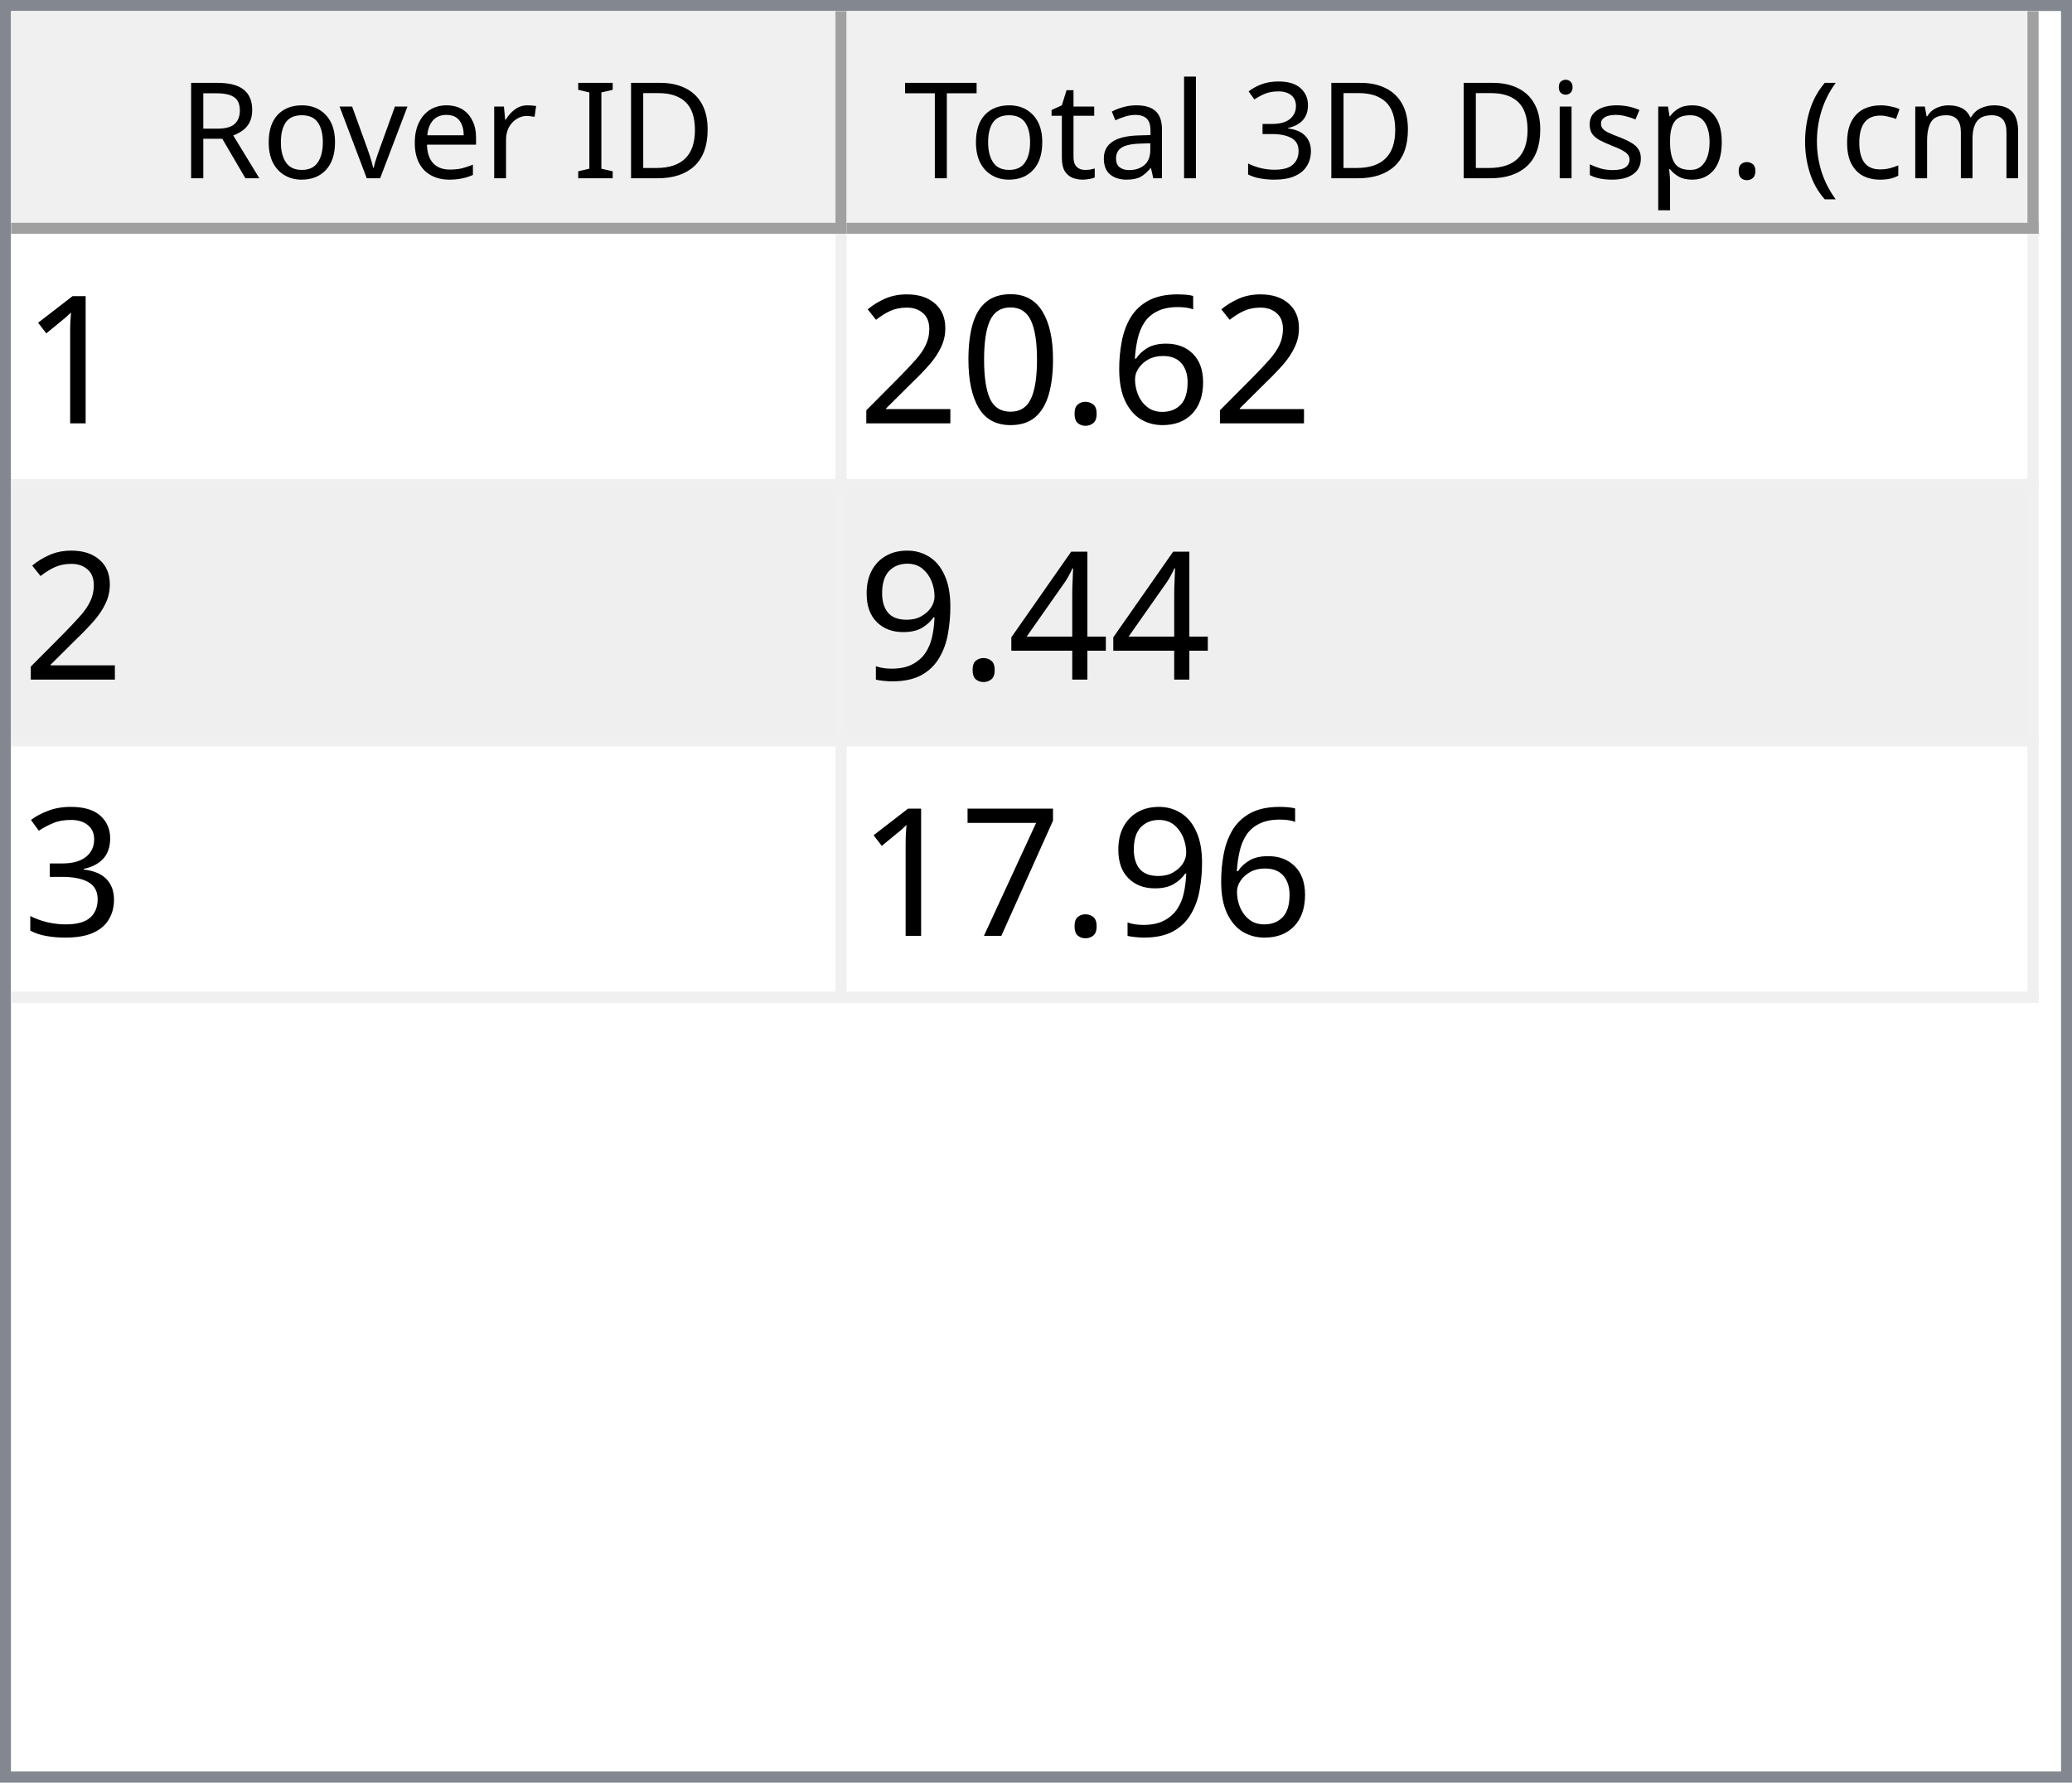
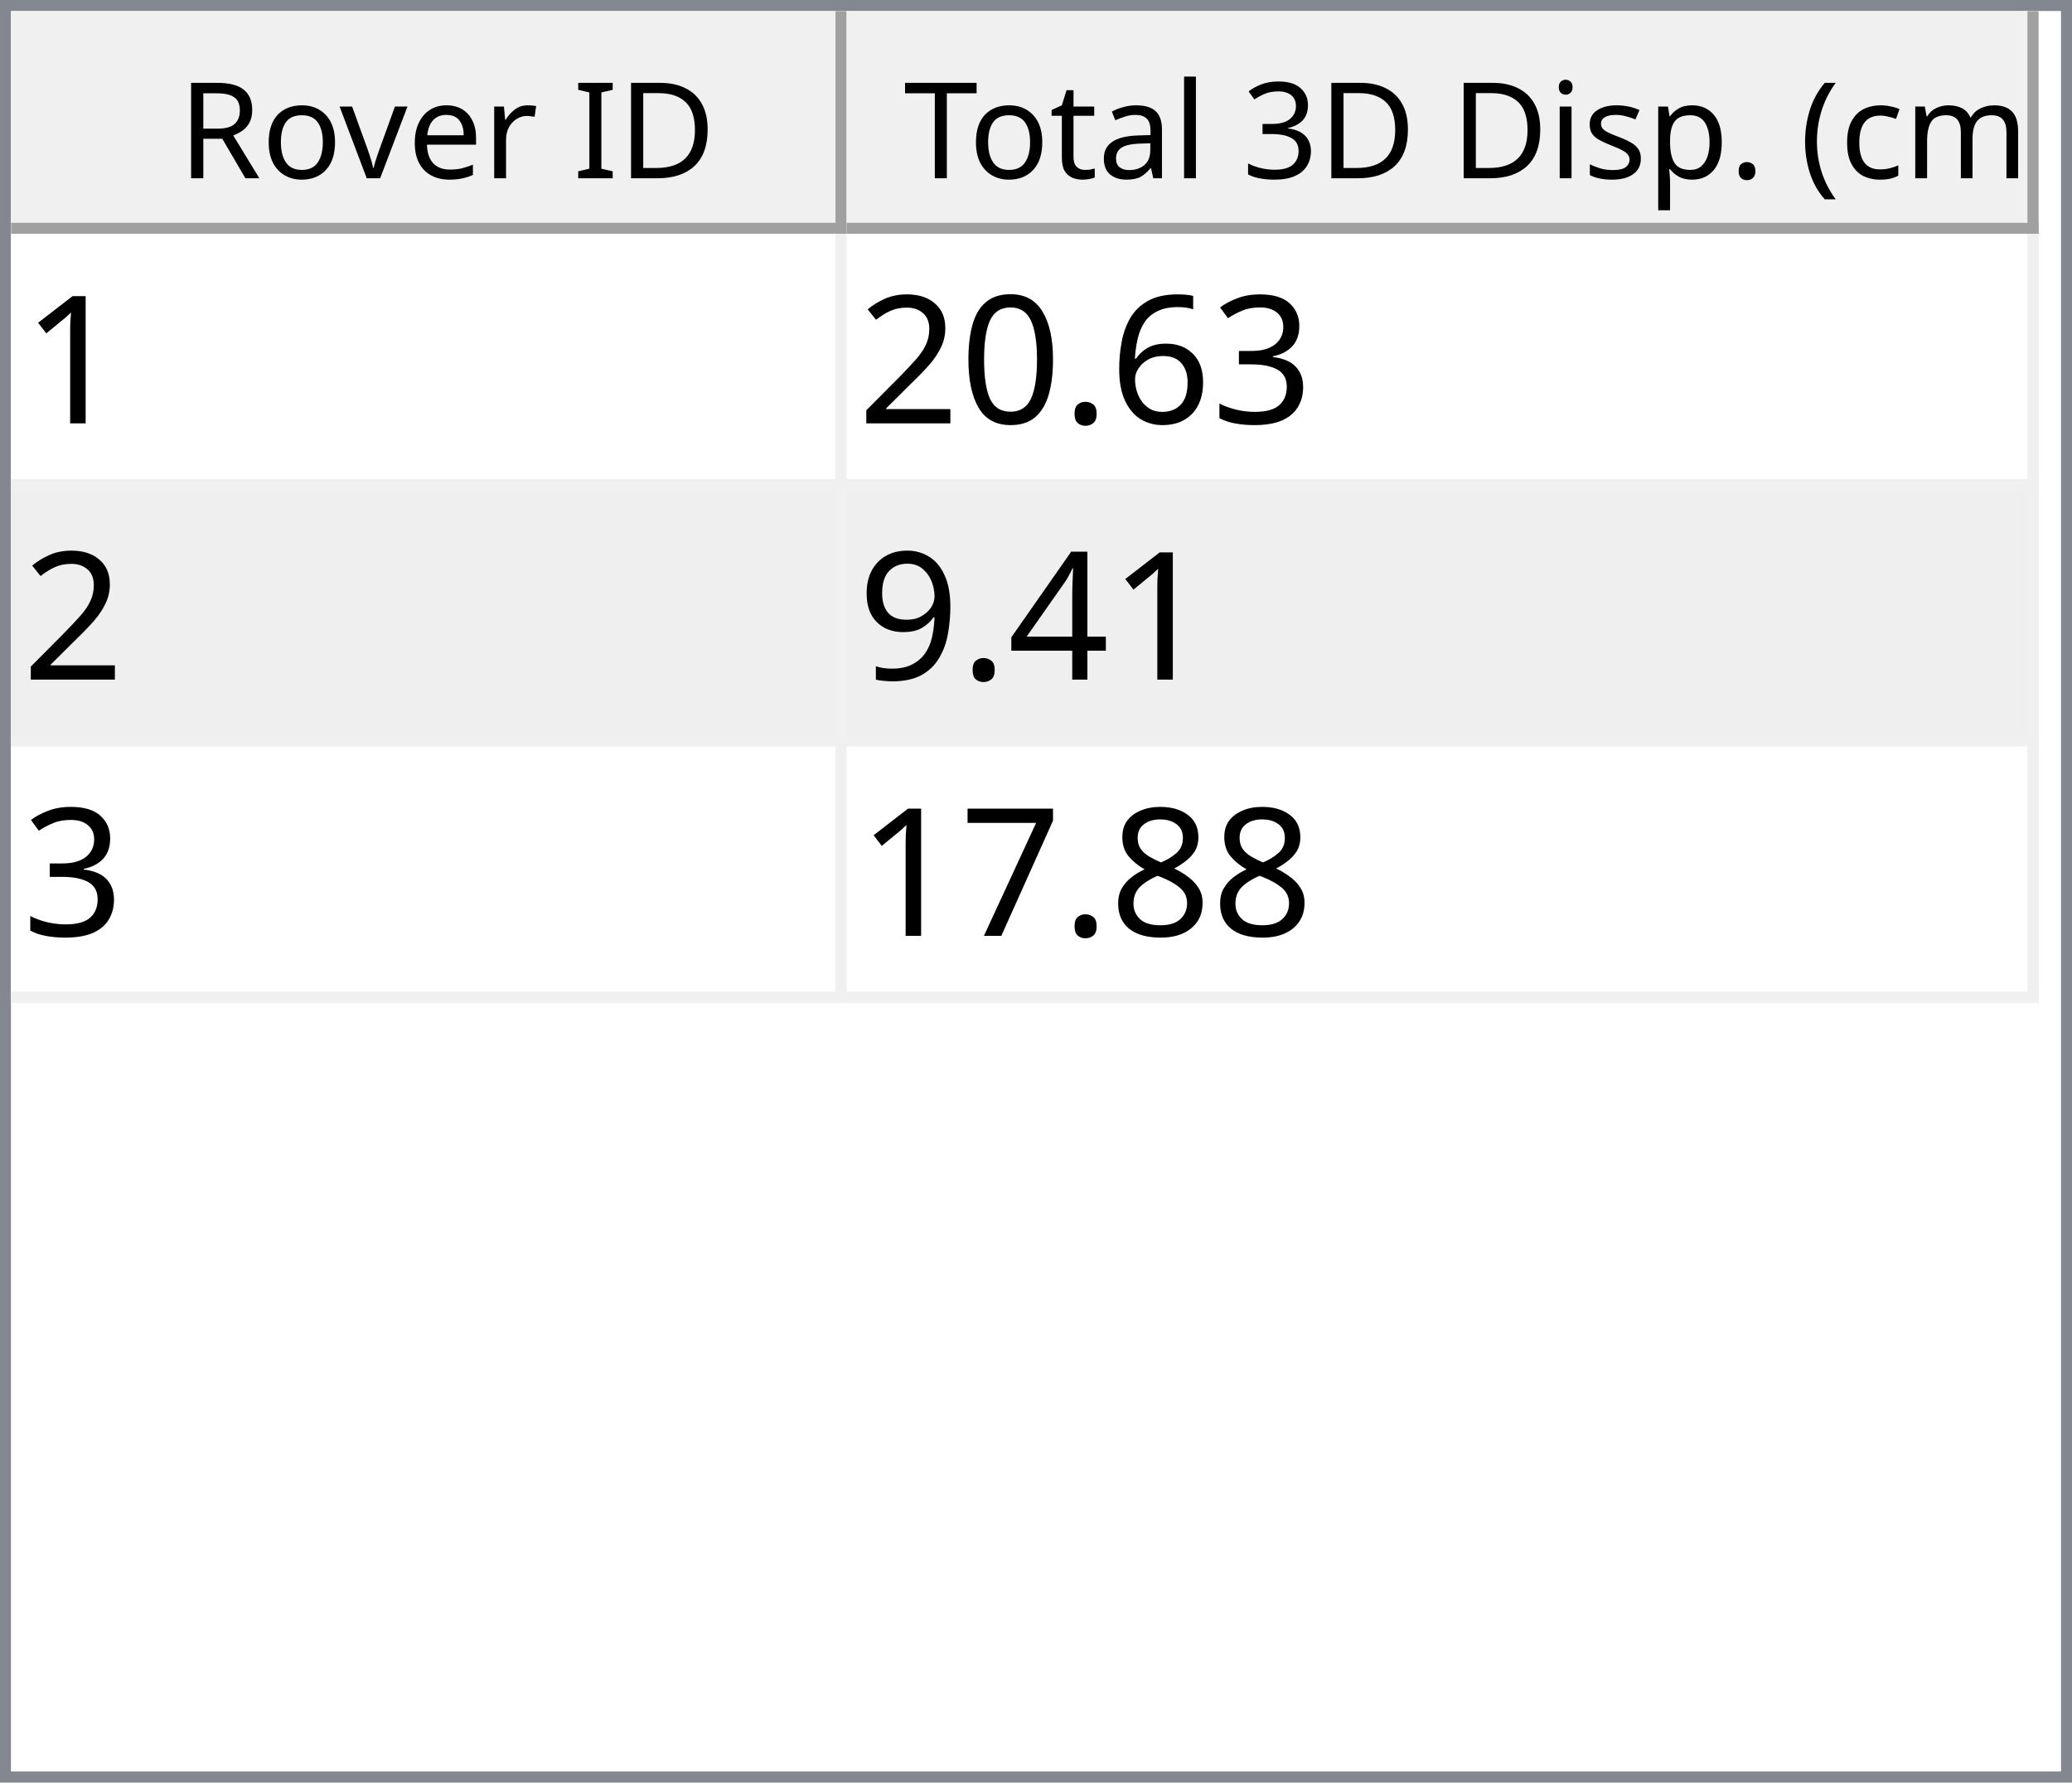
<svg xmlns="http://www.w3.org/2000/svg" style="fill-opacity:1; color-rendering:auto; color-interpolation:auto; text-rendering:auto; stroke:black; stroke-linecap:square; stroke-miterlimit:10; shape-rendering:auto; stroke-opacity:1; fill:black; stroke-dasharray:none; font-weight:normal; stroke-width:1; font-family:'Dialog'; font-style:normal; stroke-linejoin:miter; font-size:12px; stroke-dashoffset:0; image-rendering:auto;" width="186" height="160">
  <defs id="genericDefs" />
  <g>
    <defs id="defs1">
      <clipPath clipPathUnits="userSpaceOnUse" id="clipPath1">
        <path d="M0 0 L186 0 L186 160 L0 160 L0 0 Z" />
      </clipPath>
      <clipPath clipPathUnits="userSpaceOnUse" id="clipPath2">
        <path d="M0 0 L0 160 L186 160 L186 0 Z" />
      </clipPath>
      <clipPath clipPathUnits="userSpaceOnUse" id="clipPath3">
        <path d="M0 0 L0 20 L184 20 L184 0 Z" />
      </clipPath>
      <clipPath clipPathUnits="userSpaceOnUse" id="clipPath4">
        <path d="M0 0 L0 20 L75 20 L75 0 Z" />
      </clipPath>
      <clipPath clipPathUnits="userSpaceOnUse" id="clipPath5">
        <path d="M1 1 L1 19 L74 19 L74 1 Z" />
      </clipPath>
      <clipPath clipPathUnits="userSpaceOnUse" id="clipPath6">
        <path d="M0 0 L0 18 L73 18 L73 0 Z" />
      </clipPath>
      <clipPath clipPathUnits="userSpaceOnUse" id="clipPath7">
        <path d="M-0.5 -0.5 L-0.5 19.5 L74.5 19.5 L74.5 -0.5 Z" />
      </clipPath>
      <clipPath clipPathUnits="userSpaceOnUse" id="clipPath8">
        <path d="M0 0 L0 20 L107 20 L107 0 Z" />
      </clipPath>
      <clipPath clipPathUnits="userSpaceOnUse" id="clipPath9">
        <path d="M1 1 L1 19 L106 19 L106 1 Z" />
      </clipPath>
      <clipPath clipPathUnits="userSpaceOnUse" id="clipPath10">
        <path d="M0 0 L0 18 L105 18 L105 0 Z" />
      </clipPath>
      <clipPath clipPathUnits="userSpaceOnUse" id="clipPath11">
        <path d="M-0.5 -0.5 L-0.5 19.5 L106.5 19.5 L106.5 -0.5 Z" />
      </clipPath>
      <clipPath clipPathUnits="userSpaceOnUse" id="clipPath12">
        <path d="M0 0 L0 138 L184 138 L184 0 Z" />
      </clipPath>
      <clipPath clipPathUnits="userSpaceOnUse" id="clipPath13">
        <path d="M0 0 L0 69 L182 69 L182 0 Z" />
      </clipPath>
      <clipPath clipPathUnits="userSpaceOnUse" id="clipPath14">
        <path d="M-0.5 -0.5 L-0.5 68.5 L181.5 68.5 L181.5 -0.5 Z" />
      </clipPath>
      <clipPath clipPathUnits="userSpaceOnUse" id="clipPath15">
        <path d="M0 0 L0 22 L74 22 L74 0 Z" />
      </clipPath>
      <clipPath clipPathUnits="userSpaceOnUse" id="clipPath16">
        <path d="M0 0 L0 22 L106 22 L106 0 Z" />
      </clipPath>
      <font horiz-adv-x="64.551" id="font1">
        <font-face ascent="107.91" descent="25.098" units-per-em="100" style="font-style:normal; font-family:Segoe UI; font-weight:normal;" />
        <missing-glyph horiz-adv-x="64.551" d="M8.109 0 L8.109 68.266 L56.453 68.266 L56.453 0 L8.109 0 ZM15.328 7.234 L49.219 7.234 L49.219 61.031 L15.328 61.031 L15.328 7.234 Z" />
        <glyph unicode="D" horiz-adv-x="70.117" d="M9.188 0 L9.188 70.016 L28.516 70.016 Q65.531 70.016 65.531 35.891 Q65.531 19.672 55.25 9.836 Q44.969 0 27.734 0 L9.188 0 ZM17.391 62.594 L17.391 7.422 L27.828 7.422 Q41.609 7.422 49.273 14.797 Q56.938 22.172 56.938 35.688 Q56.938 62.594 28.328 62.594 L17.391 62.594 Z" />
        <glyph unicode="I" horiz-adv-x="26.611" d="M17.391 0 L9.188 0 L9.188 70.016 L17.391 70.016 L17.391 0 Z" />
        <glyph unicode=" " horiz-adv-x="27.393" d="" />
        <glyph unicode="r" horiz-adv-x="34.766" d="M34.188 41.891 Q32.078 43.5 28.125 43.5 Q23 43.5 19.555 38.672 Q16.109 33.844 16.109 25.484 L16.109 0 L8.109 0 L8.109 50 L16.109 50 L16.109 39.703 L16.312 39.703 Q18.016 44.969 21.531 47.922 Q25.047 50.875 29.391 50.875 Q32.516 50.875 34.188 50.203 L34.188 41.891 Z" />
        <glyph unicode="e" horiz-adv-x="52.295" d="M48.297 23 L12.984 23 Q13.188 14.656 17.484 10.109 Q21.781 5.562 29.297 5.562 Q37.75 5.562 44.828 11.141 L44.828 3.609 Q38.234 -1.172 27.391 -1.172 Q16.797 -1.172 10.742 5.641 Q4.688 12.453 4.688 24.812 Q4.688 36.469 11.305 43.82 Q17.922 51.172 27.734 51.172 Q37.547 51.172 42.922 44.828 Q48.297 38.484 48.297 27.203 L48.297 23 ZM40.094 29.781 Q40.047 36.719 36.75 40.578 Q33.453 44.438 27.594 44.438 Q21.922 44.438 17.969 40.383 Q14.016 36.328 13.094 29.781 L40.094 29.781 Z" />
        <glyph unicode="v" horiz-adv-x="47.9" d="M47.406 50 L27.484 0 L19.625 0 L0.688 50 L9.469 50 L22.172 13.672 Q23.578 9.672 23.922 6.688 L24.125 6.688 Q24.609 10.453 25.688 13.484 L38.969 50 L47.406 50 Z" />
        <glyph unicode="o" horiz-adv-x="58.594" d="M29 -1.172 Q17.922 -1.172 11.305 5.836 Q4.688 12.844 4.688 24.422 Q4.688 37.016 11.57 44.094 Q18.453 51.172 30.172 51.172 Q41.359 51.172 47.633 44.289 Q53.906 37.406 53.906 25.203 Q53.906 13.234 47.141 6.031 Q40.375 -1.172 29 -1.172 ZM29.594 44.438 Q21.875 44.438 17.383 39.188 Q12.891 33.938 12.891 24.703 Q12.891 15.828 17.43 10.695 Q21.969 5.562 29.594 5.562 Q37.359 5.562 41.531 10.594 Q45.703 15.625 45.703 24.906 Q45.703 34.281 41.531 39.359 Q37.359 44.438 29.594 44.438 Z" />
        <glyph unicode="R" horiz-adv-x="59.814" d="M59.375 0 L49.609 0 L37.891 19.625 Q36.281 22.359 34.766 24.289 Q33.25 26.219 31.664 27.438 Q30.078 28.656 28.25 29.219 Q26.422 29.781 24.125 29.781 L17.391 29.781 L17.391 0 L9.188 0 L9.188 70.016 L30.078 70.016 Q34.672 70.016 38.555 68.867 Q42.438 67.719 45.289 65.375 Q48.141 63.031 49.758 59.547 Q51.375 56.062 51.375 51.375 Q51.375 47.703 50.273 44.656 Q49.172 41.609 47.148 39.211 Q45.125 36.812 42.266 35.133 Q39.406 33.453 35.844 32.516 L35.844 32.328 Q37.594 31.547 38.891 30.547 Q40.188 29.547 41.359 28.18 Q42.531 26.812 43.68 25.078 Q44.828 23.344 46.234 21.047 L59.375 0 ZM17.391 62.594 L17.391 37.203 L28.516 37.203 Q31.594 37.203 34.203 38.133 Q36.812 39.062 38.719 40.797 Q40.625 42.531 41.703 45.047 Q42.781 47.562 42.781 50.688 Q42.781 56.297 39.141 59.445 Q35.5 62.594 28.609 62.594 L17.391 62.594 Z" />
        <glyph unicode=")" horiz-adv-x="30.176" d="M8.297 -15.922 L1.172 -15.922 Q16.406 2.344 16.406 26.812 Q16.406 51.469 1.078 70.016 L8.297 70.016 Q23.531 52.156 23.531 26.703 Q23.531 1.375 8.297 -15.922 Z" />
        <glyph unicode="m" horiz-adv-x="86.133" d="M79.109 0 L71.094 0 L71.094 28.719 Q71.094 37.016 68.531 40.727 Q65.969 44.438 59.906 44.438 Q54.781 44.438 51.195 39.75 Q47.609 35.062 47.609 28.516 L47.609 0 L39.594 0 L39.594 29.688 Q39.594 44.438 28.219 44.438 Q22.953 44.438 19.531 40.016 Q16.109 35.594 16.109 28.516 L16.109 0 L8.109 0 L8.109 50 L16.109 50 L16.109 42.094 L16.312 42.094 Q21.625 51.172 31.844 51.172 Q36.969 51.172 40.773 48.312 Q44.578 45.453 46 40.828 Q51.562 51.172 62.594 51.172 Q79.109 51.172 79.109 30.812 L79.109 0 Z" />
        <glyph unicode="c" horiz-adv-x="46.191" d="M42.188 2.297 Q36.422 -1.172 28.516 -1.172 Q17.828 -1.172 11.258 5.789 Q4.688 12.75 4.688 23.828 Q4.688 36.188 11.766 43.68 Q18.844 51.172 30.672 51.172 Q37.25 51.172 42.281 48.734 L42.281 40.531 Q36.719 44.438 30.375 44.438 Q22.703 44.438 17.797 38.945 Q12.891 33.453 12.891 24.516 Q12.891 15.719 17.508 10.641 Q22.125 5.562 29.891 5.562 Q36.422 5.562 42.188 9.906 L42.188 2.297 Z" />
        <glyph unicode="(" horiz-adv-x="30.176" d="M29.109 -15.922 L21.969 -15.922 Q6.844 1.375 6.844 26.703 Q6.844 52.156 21.969 70.016 L29.203 70.016 Q13.875 51.469 13.875 26.812 Q13.875 2.344 29.109 -15.922 Z" />
        <glyph unicode="." horiz-adv-x="21.68" d="M10.891 -1.078 Q8.641 -1.078 7.055 0.539 Q5.469 2.156 5.469 4.391 Q5.469 6.641 7.055 8.273 Q8.641 9.906 10.891 9.906 Q13.188 9.906 14.797 8.273 Q16.406 6.641 16.406 4.391 Q16.406 2.156 14.797 0.539 Q13.188 -1.078 10.891 -1.078 Z" />
        <glyph unicode="p" horiz-adv-x="58.789" d="M16.312 7.234 L16.109 7.234 L16.109 -23 L8.109 -23 L8.109 50 L16.109 50 L16.109 41.219 L16.312 41.219 Q22.219 51.172 33.594 51.172 Q43.266 51.172 48.688 44.461 Q54.109 37.75 54.109 26.469 Q54.109 13.922 48 6.375 Q41.891 -1.172 31.297 -1.172 Q21.578 -1.172 16.312 7.234 ZM16.109 27.391 L16.109 20.406 Q16.109 14.203 20.141 9.883 Q24.172 5.562 30.375 5.562 Q37.641 5.562 41.773 11.133 Q45.906 16.703 45.906 26.609 Q45.906 34.969 42.047 39.703 Q38.188 44.438 31.594 44.438 Q24.609 44.438 20.359 39.578 Q16.109 34.719 16.109 27.391 Z" />
        <glyph unicode="s" horiz-adv-x="42.432" d="M5.078 1.812 L5.078 10.406 Q11.625 5.562 19.484 5.562 Q30.031 5.562 30.031 12.594 Q30.031 14.594 29.125 15.992 Q28.219 17.391 26.68 18.461 Q25.141 19.531 23.07 20.383 Q21 21.234 18.609 22.172 Q15.281 23.484 12.766 24.828 Q10.25 26.172 8.57 27.859 Q6.891 29.547 6.031 31.695 Q5.172 33.844 5.172 36.719 Q5.172 40.234 6.789 42.945 Q8.406 45.656 11.086 47.484 Q13.766 49.312 17.211 50.242 Q20.656 51.172 24.312 51.172 Q30.812 51.172 35.938 48.922 L35.938 40.828 Q30.422 44.438 23.25 44.438 Q21 44.438 19.195 43.922 Q17.391 43.406 16.094 42.477 Q14.797 41.547 14.086 40.258 Q13.375 38.969 13.375 37.406 Q13.375 35.453 14.086 34.133 Q14.797 32.812 16.164 31.789 Q17.531 30.766 19.484 29.938 Q21.438 29.109 23.922 28.125 Q27.25 26.859 29.883 25.516 Q32.516 24.172 34.375 22.484 Q36.234 20.797 37.234 18.602 Q38.234 16.406 38.234 13.375 Q38.234 9.672 36.602 6.938 Q34.969 4.203 32.234 2.398 Q29.5 0.594 25.93 -0.289 Q22.359 -1.172 18.453 -1.172 Q10.75 -1.172 5.078 1.812 Z" />
        <glyph unicode="i" horiz-adv-x="24.219" d="M12.203 62.703 Q10.062 62.703 8.547 64.164 Q7.031 65.625 7.031 67.875 Q7.031 70.125 8.547 71.609 Q10.062 73.094 12.203 73.094 Q14.406 73.094 15.945 71.609 Q17.484 70.125 17.484 67.875 Q17.484 65.719 15.945 64.211 Q14.406 62.703 12.203 62.703 ZM16.109 0 L8.109 0 L8.109 50 L16.109 50 L16.109 0 Z" />
        <glyph unicode="3" horiz-adv-x="53.906" d="M46.531 19.828 Q46.531 15.094 44.75 11.211 Q42.969 7.328 39.719 4.57 Q36.469 1.812 31.93 0.297 Q27.391 -1.219 21.922 -1.219 Q11.922 -1.219 6 2.594 L6 11.188 Q13.094 5.609 22.219 5.609 Q25.875 5.609 28.828 6.539 Q31.781 7.469 33.906 9.227 Q36.031 10.984 37.18 13.477 Q38.328 15.969 38.328 19.094 Q38.328 32.812 18.797 32.812 L12.984 32.812 L12.984 39.594 L18.5 39.594 Q35.797 39.594 35.797 52.484 Q35.797 64.406 22.609 64.406 Q15.188 64.406 8.688 59.422 L8.688 67.188 Q15.375 71.188 24.609 71.188 Q29 71.188 32.57 69.969 Q36.141 68.75 38.68 66.555 Q41.219 64.359 42.609 61.281 Q44 58.203 44 54.5 Q44 40.672 30.031 36.719 L30.031 36.531 Q33.594 36.141 36.625 34.797 Q39.656 33.453 41.852 31.305 Q44.047 29.156 45.289 26.25 Q46.531 23.344 46.531 19.828 Z" />
        <glyph unicode="l" horiz-adv-x="24.219" d="M16.109 0 L8.109 0 L8.109 74.031 L16.109 74.031 L16.109 0 Z" />
        <glyph unicode="a" horiz-adv-x="50.879" d="M43.891 0 L35.891 0 L35.891 7.812 L35.688 7.812 Q30.469 -1.172 20.312 -1.172 Q12.844 -1.172 8.617 2.781 Q4.391 6.734 4.391 13.281 Q4.391 27.297 20.906 29.594 L35.891 31.688 Q35.891 44.438 25.594 44.438 Q16.547 44.438 9.281 38.281 L9.281 46.484 Q16.656 51.172 26.266 51.172 Q43.891 51.172 43.891 32.516 L43.891 0 ZM35.891 25.297 L23.828 23.641 Q18.266 22.859 15.43 20.875 Q12.594 18.891 12.594 13.875 Q12.594 10.203 15.211 7.883 Q17.828 5.562 22.172 5.562 Q28.125 5.562 32.008 9.742 Q35.891 13.922 35.891 20.312 L35.891 25.297 Z" />
        <glyph unicode="t" horiz-adv-x="33.887" d="M31.297 0.484 Q28.469 -1.078 23.828 -1.078 Q10.688 -1.078 10.688 13.578 L10.688 43.172 L2.094 43.172 L2.094 50 L10.688 50 L10.688 62.203 L18.703 64.797 L18.703 50 L31.297 50 L31.297 43.172 L18.703 43.172 L18.703 14.984 Q18.703 9.969 20.414 7.82 Q22.125 5.672 26.078 5.672 Q29.109 5.672 31.297 7.328 L31.297 0.484 Z" />
        <glyph unicode="T" horiz-adv-x="52.393" d="M50.594 62.594 L30.375 62.594 L30.375 0 L22.172 0 L22.172 62.594 L2 62.594 L2 70.016 L50.594 70.016 L50.594 62.594 Z" />
      </font>
      <font horiz-adv-x="75.0" id="font2">
        <font-face ascent="100.537" descent="21.973" units-per-em="100" style="font-style:normal; font-family:sans-serif; font-weight:normal;" />
        <missing-glyph horiz-adv-x="75.0" d="M12.5 0 L12.5 62.5 L62.5 62.5 L62.5 0 L12.5 0 ZM14.062 1.562 L60.938 1.562 L60.938 60.938 L14.062 60.938 L14.062 1.562 Z" />
        <glyph unicode="1" horiz-adv-x="55.615" d="M37.25 0 L28.469 0 L28.469 56 Q25.297 52.984 20.141 49.953 Q14.984 46.922 10.891 45.406 L10.891 53.906 Q18.266 57.375 23.781 62.305 Q29.297 67.234 31.594 71.875 L37.25 71.875 L37.25 0 Z" />
+         <glyph unicode="3" horiz-adv-x="55.615" d="M4.203 18.891 L12.984 20.062 Q14.5 12.594 18.141 9.297 Q21.781 6 27 6 Q33.203 6 37.477 10.297 Q41.75 14.594 41.75 20.953 Q41.75 27 37.797 30.93 Q33.844 34.859 27.734 34.859 Q25.25 34.859 21.531 33.891 L22.516 41.609 Q23.391 41.5 23.922 41.5 Q29.547 41.5 34.039 44.43 Q38.531 47.359 38.531 53.469 Q38.531 58.297 35.258 61.477 Q31.984 64.656 26.812 64.656 Q21.688 64.656 18.266 61.43 Q14.844 58.203 13.875 51.766 L5.078 53.328 Q6.688 62.156 12.398 67.016 Q18.109 71.875 26.609 71.875 Q32.469 71.875 37.398 69.359 Q42.328 66.844 44.945 62.5 Q47.562 58.156 47.562 53.266 Q47.562 48.641 45.07 44.828 Q42.578 41.016 37.703 38.766 Q44.047 37.312 47.562 32.695 Q51.078 28.078 51.078 21.141 Q51.078 11.766 44.242 5.25 Q37.406 -1.266 26.953 -1.266 Q17.531 -1.266 11.305 4.352 Q5.078 9.969 4.203 18.891 Z" />
        <glyph unicode="6" horiz-adv-x="55.615" d="M49.75 54.047 L41.016 53.375 Q39.844 58.547 37.703 60.891 Q34.125 64.656 28.906 64.656 Q24.703 64.656 21.531 62.312 Q17.391 59.281 14.992 53.469 Q12.594 47.656 12.5 36.922 Q15.672 41.75 20.266 44.094 Q24.859 46.438 29.891 46.438 Q38.672 46.438 44.852 39.969 Q51.031 33.5 51.031 23.25 Q51.031 16.5 48.125 10.719 Q45.219 4.938 40.141 1.859 Q35.062 -1.219 28.609 -1.219 Q17.625 -1.219 10.695 6.859 Q3.766 14.938 3.766 33.5 Q3.766 54.25 11.422 63.672 Q18.109 71.875 29.438 71.875 Q37.891 71.875 43.289 67.141 Q48.688 62.406 49.75 54.047 ZM13.875 23.188 Q13.875 18.656 15.797 14.508 Q17.719 10.359 21.188 8.18 Q24.656 6 28.469 6 Q34.031 6 38.039 10.492 Q42.047 14.984 42.047 22.703 Q42.047 30.125 38.086 34.398 Q34.125 38.672 28.125 38.672 Q22.172 38.672 18.023 34.398 Q13.875 30.125 13.875 23.188 Z" />
        <glyph unicode="." horiz-adv-x="27.783" d="M9.078 0 L9.078 10.016 L19.094 10.016 L19.094 0 L9.078 0 Z" />
        <glyph unicode="0" horiz-adv-x="55.615" d="M4.156 35.297 Q4.156 48 6.766 55.742 Q9.375 63.484 14.523 67.68 Q19.672 71.875 27.484 71.875 Q33.25 71.875 37.594 69.555 Q41.938 67.234 44.773 62.867 Q47.609 58.5 49.219 52.227 Q50.828 45.953 50.828 35.297 Q50.828 22.703 48.242 14.969 Q45.656 7.234 40.508 3.008 Q35.359 -1.219 27.484 -1.219 Q17.141 -1.219 11.234 6.203 Q4.156 15.141 4.156 35.297 ZM13.188 35.297 Q13.188 17.672 17.312 11.836 Q21.438 6 27.484 6 Q33.547 6 37.672 11.859 Q41.797 17.719 41.797 35.297 Q41.797 52.984 37.672 58.789 Q33.547 64.594 27.391 64.594 Q21.344 64.594 17.719 59.469 Q13.188 52.938 13.188 35.297 Z" />
        <glyph unicode="2" horiz-adv-x="55.615" d="M50.344 8.453 L50.344 0 L3.031 0 Q2.938 3.172 4.047 6.109 Q5.859 10.938 9.836 15.625 Q13.812 20.312 21.344 26.469 Q33.016 36.031 37.117 41.625 Q41.219 47.219 41.219 52.203 Q41.219 57.422 37.477 61.008 Q33.734 64.594 27.734 64.594 Q21.391 64.594 17.578 60.789 Q13.766 56.984 13.719 50.25 L4.688 51.172 Q5.609 61.281 11.664 66.578 Q17.719 71.875 27.938 71.875 Q38.234 71.875 44.242 66.164 Q50.25 60.453 50.25 52 Q50.25 47.703 48.492 43.555 Q46.734 39.406 42.656 34.812 Q38.578 30.219 29.109 22.219 Q21.188 15.578 18.945 13.211 Q16.703 10.844 15.234 8.453 L50.344 8.453 Z" />
        <glyph unicode="4" horiz-adv-x="55.615" d="M32.328 0 L32.328 17.141 L1.266 17.141 L1.266 25.203 L33.938 71.578 L41.109 71.578 L41.109 25.203 L50.781 25.203 L50.781 17.141 L41.109 17.141 L41.109 0 L32.328 0 ZM32.328 25.203 L32.328 57.469 L9.906 25.203 L32.328 25.203 Z" />
        <glyph unicode="9" horiz-adv-x="55.615" d="M5.469 16.547 L13.922 17.328 Q14.984 11.375 18.016 8.688 Q21.047 6 25.781 6 Q29.828 6 32.883 7.859 Q35.938 9.719 37.891 12.82 Q39.844 15.922 41.164 21.195 Q42.484 26.469 42.484 31.938 Q42.484 32.516 42.438 33.688 Q39.797 29.5 35.234 26.883 Q30.672 24.266 25.344 24.266 Q16.453 24.266 10.305 30.711 Q4.156 37.156 4.156 47.703 Q4.156 58.594 10.578 65.234 Q17 71.875 26.656 71.875 Q33.641 71.875 39.43 68.117 Q45.219 64.359 48.219 57.398 Q51.219 50.438 51.219 37.25 Q51.219 23.531 48.242 15.406 Q45.266 7.281 39.383 3.031 Q33.5 -1.219 25.594 -1.219 Q17.188 -1.219 11.867 3.445 Q6.547 8.109 5.469 16.547 ZM41.453 48.141 Q41.453 55.719 37.43 60.156 Q33.406 64.594 27.734 64.594 Q21.875 64.594 17.531 59.812 Q13.188 55.031 13.188 47.406 Q13.188 40.578 17.312 36.305 Q21.438 32.031 27.484 32.031 Q33.594 32.031 37.523 36.305 Q41.453 40.578 41.453 48.141 Z" />
-         <glyph unicode="3" horiz-adv-x="55.615" d="M4.203 18.891 L12.984 20.062 Q14.5 12.594 18.141 9.297 Q21.781 6 27 6 Q33.203 6 37.477 10.297 Q41.75 14.594 41.75 20.953 Q41.75 27 37.797 30.93 Q33.844 34.859 27.734 34.859 Q25.25 34.859 21.531 33.891 L22.516 41.609 Q23.391 41.5 23.922 41.5 Q29.547 41.5 34.039 44.43 Q38.531 47.359 38.531 53.469 Q38.531 58.297 35.258 61.477 Q31.984 64.656 26.812 64.656 Q21.688 64.656 18.266 61.43 Q14.844 58.203 13.875 51.766 L5.078 53.328 Q6.688 62.156 12.398 67.016 Q18.109 71.875 26.609 71.875 Q32.469 71.875 37.398 69.359 Q42.328 66.844 44.945 62.5 Q47.562 58.156 47.562 53.266 Q47.562 48.641 45.07 44.828 Q42.578 41.016 37.703 38.766 Q44.047 37.312 47.562 32.695 Q51.078 28.078 51.078 21.141 Q51.078 11.766 44.242 5.25 Q37.406 -1.266 26.953 -1.266 Q17.531 -1.266 11.305 4.352 Q5.078 9.969 4.203 18.891 Z" />
+         <glyph unicode="8" horiz-adv-x="55.615" d="M17.672 38.812 Q12.203 40.828 9.57 44.539 Q6.938 48.25 6.938 53.422 Q6.938 61.234 12.555 66.555 Q18.172 71.875 27.484 71.875 Q36.859 71.875 42.578 66.43 Q48.297 60.984 48.297 53.172 Q48.297 48.188 45.68 44.508 Q43.062 40.828 37.75 38.812 Q44.344 36.672 47.781 31.883 Q51.219 27.094 51.219 20.453 Q51.219 11.281 44.727 5.031 Q38.234 -1.219 27.641 -1.219 Q17.047 -1.219 10.547 5.055 Q4.047 11.328 4.047 20.703 Q4.047 27.688 7.594 32.398 Q11.141 37.109 17.672 38.812 ZM15.922 53.719 Q15.922 48.641 19.195 45.414 Q22.469 42.188 27.688 42.188 Q32.766 42.188 36.016 45.383 Q39.266 48.578 39.266 53.219 Q39.266 58.062 35.914 61.359 Q32.562 64.656 27.594 64.656 Q22.562 64.656 19.242 61.43 Q15.922 58.203 15.922 53.719 ZM13.094 20.656 Q13.094 16.891 14.875 13.375 Q16.656 9.859 20.172 7.93 Q23.688 6 27.734 6 Q34.031 6 38.133 10.055 Q42.234 14.109 42.234 20.359 Q42.234 26.703 38.016 30.859 Q33.797 35.016 27.438 35.016 Q21.234 35.016 17.164 30.914 Q13.094 26.812 13.094 20.656 Z" />
        <glyph unicode="7" horiz-adv-x="55.615" d="M4.734 62.203 L4.734 70.656 L51.078 70.656 L51.078 63.812 Q44.234 56.547 37.523 44.484 Q30.812 32.422 27.156 19.672 Q24.516 10.688 23.781 0 L14.75 0 Q14.891 8.453 18.062 20.414 Q21.234 32.375 27.172 43.484 Q33.109 54.594 39.797 62.203 L4.734 62.203 Z" />
      </font>
    </defs>
    <g style="fill:white; stroke:white;">
      <rect x="0" y="0" width="186" style="clip-path:url(#clipPath1); stroke:none;" height="160" />
    </g>
    <g style="fill:white; text-rendering:optimizeSpeed; color-rendering:optimizeSpeed; image-rendering:optimizeSpeed; shape-rendering:crispEdges; stroke:white; color-interpolation:sRGB;">
      <rect x="0" width="186" height="160" y="0" style="stroke:none;" />
      <path style="stroke:none;" d="M0 160 L186 160 L186 0 L0 0 Z" />
    </g>
    <g style="fill:rgb(240,240,240); font-family:'Segoe UI'; stroke:rgb(240,240,240);">
      <rect x="0" y="0" width="186" style="clip-path:url(#clipPath2); stroke:none;" height="160" />
    </g>
    <g style="fill:rgb(130,135,144); font-family:'Segoe UI'; stroke:rgb(130,135,144);">
      <path d="M0 0 L186 0 L186 160 L0 160 L0 0 ZM1 1 L185 1 L185 159 L1 159 L1 1 Z" style="fill-rule:evenodd; clip-path:url(#clipPath2); stroke:none;" />
    </g>
    <g style="fill:white; font-family:'Segoe UI'; stroke:white;" transform="translate(1,1)">
      <rect x="0" y="0" width="184" style="clip-path:url(#clipPath3); stroke:none;" height="20" />
    </g>
    <g style="fill:rgb(240,240,240); font-family:'Segoe UI'; stroke:rgb(240,240,240);" transform="translate(1,1)">
      <rect x="0" y="0" width="75" style="clip-path:url(#clipPath4); stroke:none;" height="20" />
    </g>
    <g style="font-family:'Segoe UI';" transform="translate(2,2)">
      <text x="14" xml:space="preserve" y="14" style="clip-path:url(#clipPath6); stroke:none;">Rover ID</text>
    </g>
    <g style="fill:rgb(160,160,160); font-family:'Segoe UI'; stroke:rgb(160,160,160); stroke-linejoin:bevel;" transform="translate(1.5,1.5)">
      <line x1="74" x2="74" y1="0" style="fill:none; clip-path:url(#clipPath7);" y2="19" />
    </g>
    <g style="fill:rgb(160,160,160); font-family:'Segoe UI'; stroke:rgb(160,160,160); stroke-linejoin:bevel;" transform="matrix(1,0,0,1,1,1) translate(0.5,0.5)">
      <line x1="0" x2="74" y1="19" style="fill:none; clip-path:url(#clipPath7);" y2="19" />
    </g>
    <g style="fill:rgb(240,240,240); font-family:'Segoe UI'; stroke:rgb(240,240,240);" transform="translate(76,1)">
      <rect x="0" y="0" width="107" style="clip-path:url(#clipPath8); stroke:none;" height="20" />
    </g>
    <g style="font-family:'Segoe UI';" transform="translate(77,2)">
      <text x="1" xml:space="preserve" y="14" style="clip-path:url(#clipPath10); stroke:none;"> Total 3D Disp. (cm)</text>
    </g>
    <g style="fill:rgb(160,160,160); font-family:'Segoe UI'; stroke:rgb(160,160,160); stroke-linejoin:bevel;" transform="translate(76.5,1.5)">
      <line x1="106" x2="106" y1="0" style="fill:none; clip-path:url(#clipPath11);" y2="19" />
    </g>
    <g style="fill:rgb(160,160,160); font-family:'Segoe UI'; stroke:rgb(160,160,160); stroke-linejoin:bevel;" transform="matrix(1,0,0,1,76,1) translate(0.5,0.5)">
      <line x1="0" x2="106" y1="19" style="fill:none; clip-path:url(#clipPath11);" y2="19" />
    </g>
    <g style="fill:white; font-family:'Segoe UI'; stroke:white;" transform="translate(1,21)">
      <rect x="0" y="0" width="184" style="clip-path:url(#clipPath12); stroke:none;" height="138" />
    </g>
    <g style="fill:rgb(240,240,240); font-size:16px; font-family:sans-serif; stroke:rgb(240,240,240);" transform="translate(1,21)">
      <rect x="0" y="0" width="182" style="clip-path:url(#clipPath13); stroke:none;" height="69" />
      <line transform="translate(0.5,0.5)" x1="0" x2="181" y1="22" style="clip-path:url(#clipPath14); fill:none; stroke-linejoin:bevel;" y2="22" />
    </g>
    <g transform="matrix(1,0,0,1,1,21) translate(0.5,0.5)" style="fill:rgb(240,240,240); font-size:16px; font-family:sans-serif; stroke:rgb(240,240,240); stroke-linejoin:bevel;">
      <line x1="0" x2="181" y1="45" style="fill:none; clip-path:url(#clipPath14);" y2="45" />
    </g>
    <g transform="matrix(1,0,0,1,1,21) translate(0.5,0.5)" style="fill:rgb(240,240,240); font-size:16px; font-family:sans-serif; stroke:rgb(240,240,240); stroke-linejoin:bevel;">
      <line x1="0" x2="181" y1="68" style="fill:none; clip-path:url(#clipPath14);" y2="68" />
    </g>
    <g transform="matrix(1,0,0,1,1,21) translate(0.5,0.5)" style="fill:rgb(240,240,240); font-size:16px; font-family:sans-serif; stroke:rgb(240,240,240); stroke-linejoin:bevel;">
      <line x1="74" x2="74" y1="0" style="fill:none; clip-path:url(#clipPath14);" y2="68" />
    </g>
    <g transform="matrix(1,0,0,1,1,21) translate(0.5,0.5)" style="fill:rgb(240,240,240); font-size:16px; font-family:sans-serif; stroke:rgb(240,240,240); stroke-linejoin:bevel;">
      <line x1="181" x2="181" y1="0" style="fill:none; clip-path:url(#clipPath14);" y2="68" />
    </g>
    <g style="fill:white; font-size:16px; font-family:sans-serif; stroke:white;" transform="matrix(1,0,0,1,1,21)">
      <rect x="0" y="0" width="74" style="clip-path:url(#clipPath15); stroke:none;" height="22" />
      <text x="1" y="17" style="fill:black; clip-path:url(#clipPath15); stroke:none;" xml:space="preserve">1</text>
    </g>
    <g style="fill:white; font-size:16px; font-family:sans-serif; stroke:white;" transform="matrix(1,0,0,1,1,21) translate(75,0)">
      <rect x="0" y="0" width="106" style="clip-path:url(#clipPath16); stroke:none;" height="22" />
-       <text x="1" y="17" style="fill:black; clip-path:url(#clipPath16); stroke:none;" xml:space="preserve">20.62</text>
+       <text x="1" y="17" style="fill:black; clip-path:url(#clipPath16); stroke:none;" xml:space="preserve">20.63</text>
    </g>
    <g style="fill:rgb(239,239,239); font-size:16px; font-family:sans-serif; stroke:rgb(239,239,239);" transform="matrix(1,0,0,1,1,21) translate(0,23)">
      <rect x="0" y="0" width="74" style="clip-path:url(#clipPath15); stroke:none;" height="22" />
      <text x="1" y="17" style="fill:black; clip-path:url(#clipPath15); stroke:none;" xml:space="preserve">2</text>
    </g>
    <g style="fill:rgb(239,239,239); font-size:16px; font-family:sans-serif; stroke:rgb(239,239,239);" transform="matrix(1,0,0,1,1,21) translate(75,23)">
      <rect x="0" y="0" width="106" style="clip-path:url(#clipPath16); stroke:none;" height="22" />
-       <text x="1" y="17" style="fill:black; clip-path:url(#clipPath16); stroke:none;" xml:space="preserve">9.44</text>
+       <text x="1" y="17" style="fill:black; clip-path:url(#clipPath16); stroke:none;" xml:space="preserve">9.41</text>
    </g>
    <g style="fill:white; font-size:16px; font-family:sans-serif; stroke:white;" transform="matrix(1,0,0,1,1,21) translate(0,46)">
      <rect x="0" y="0" width="74" style="clip-path:url(#clipPath15); stroke:none;" height="22" />
      <text x="1" y="17" style="fill:black; clip-path:url(#clipPath15); stroke:none;" xml:space="preserve">3</text>
    </g>
    <g style="fill:white; font-size:16px; font-family:sans-serif; stroke:white;" transform="matrix(1,0,0,1,1,21) translate(75,46)">
      <rect x="0" y="0" width="106" style="clip-path:url(#clipPath16); stroke:none;" height="22" />
-       <text x="1" y="17" style="fill:black; clip-path:url(#clipPath16); stroke:none;" xml:space="preserve">17.96</text>
+       <text x="1" y="17" style="fill:black; clip-path:url(#clipPath16); stroke:none;" xml:space="preserve">17.88</text>
    </g>
  </g>
</svg>
